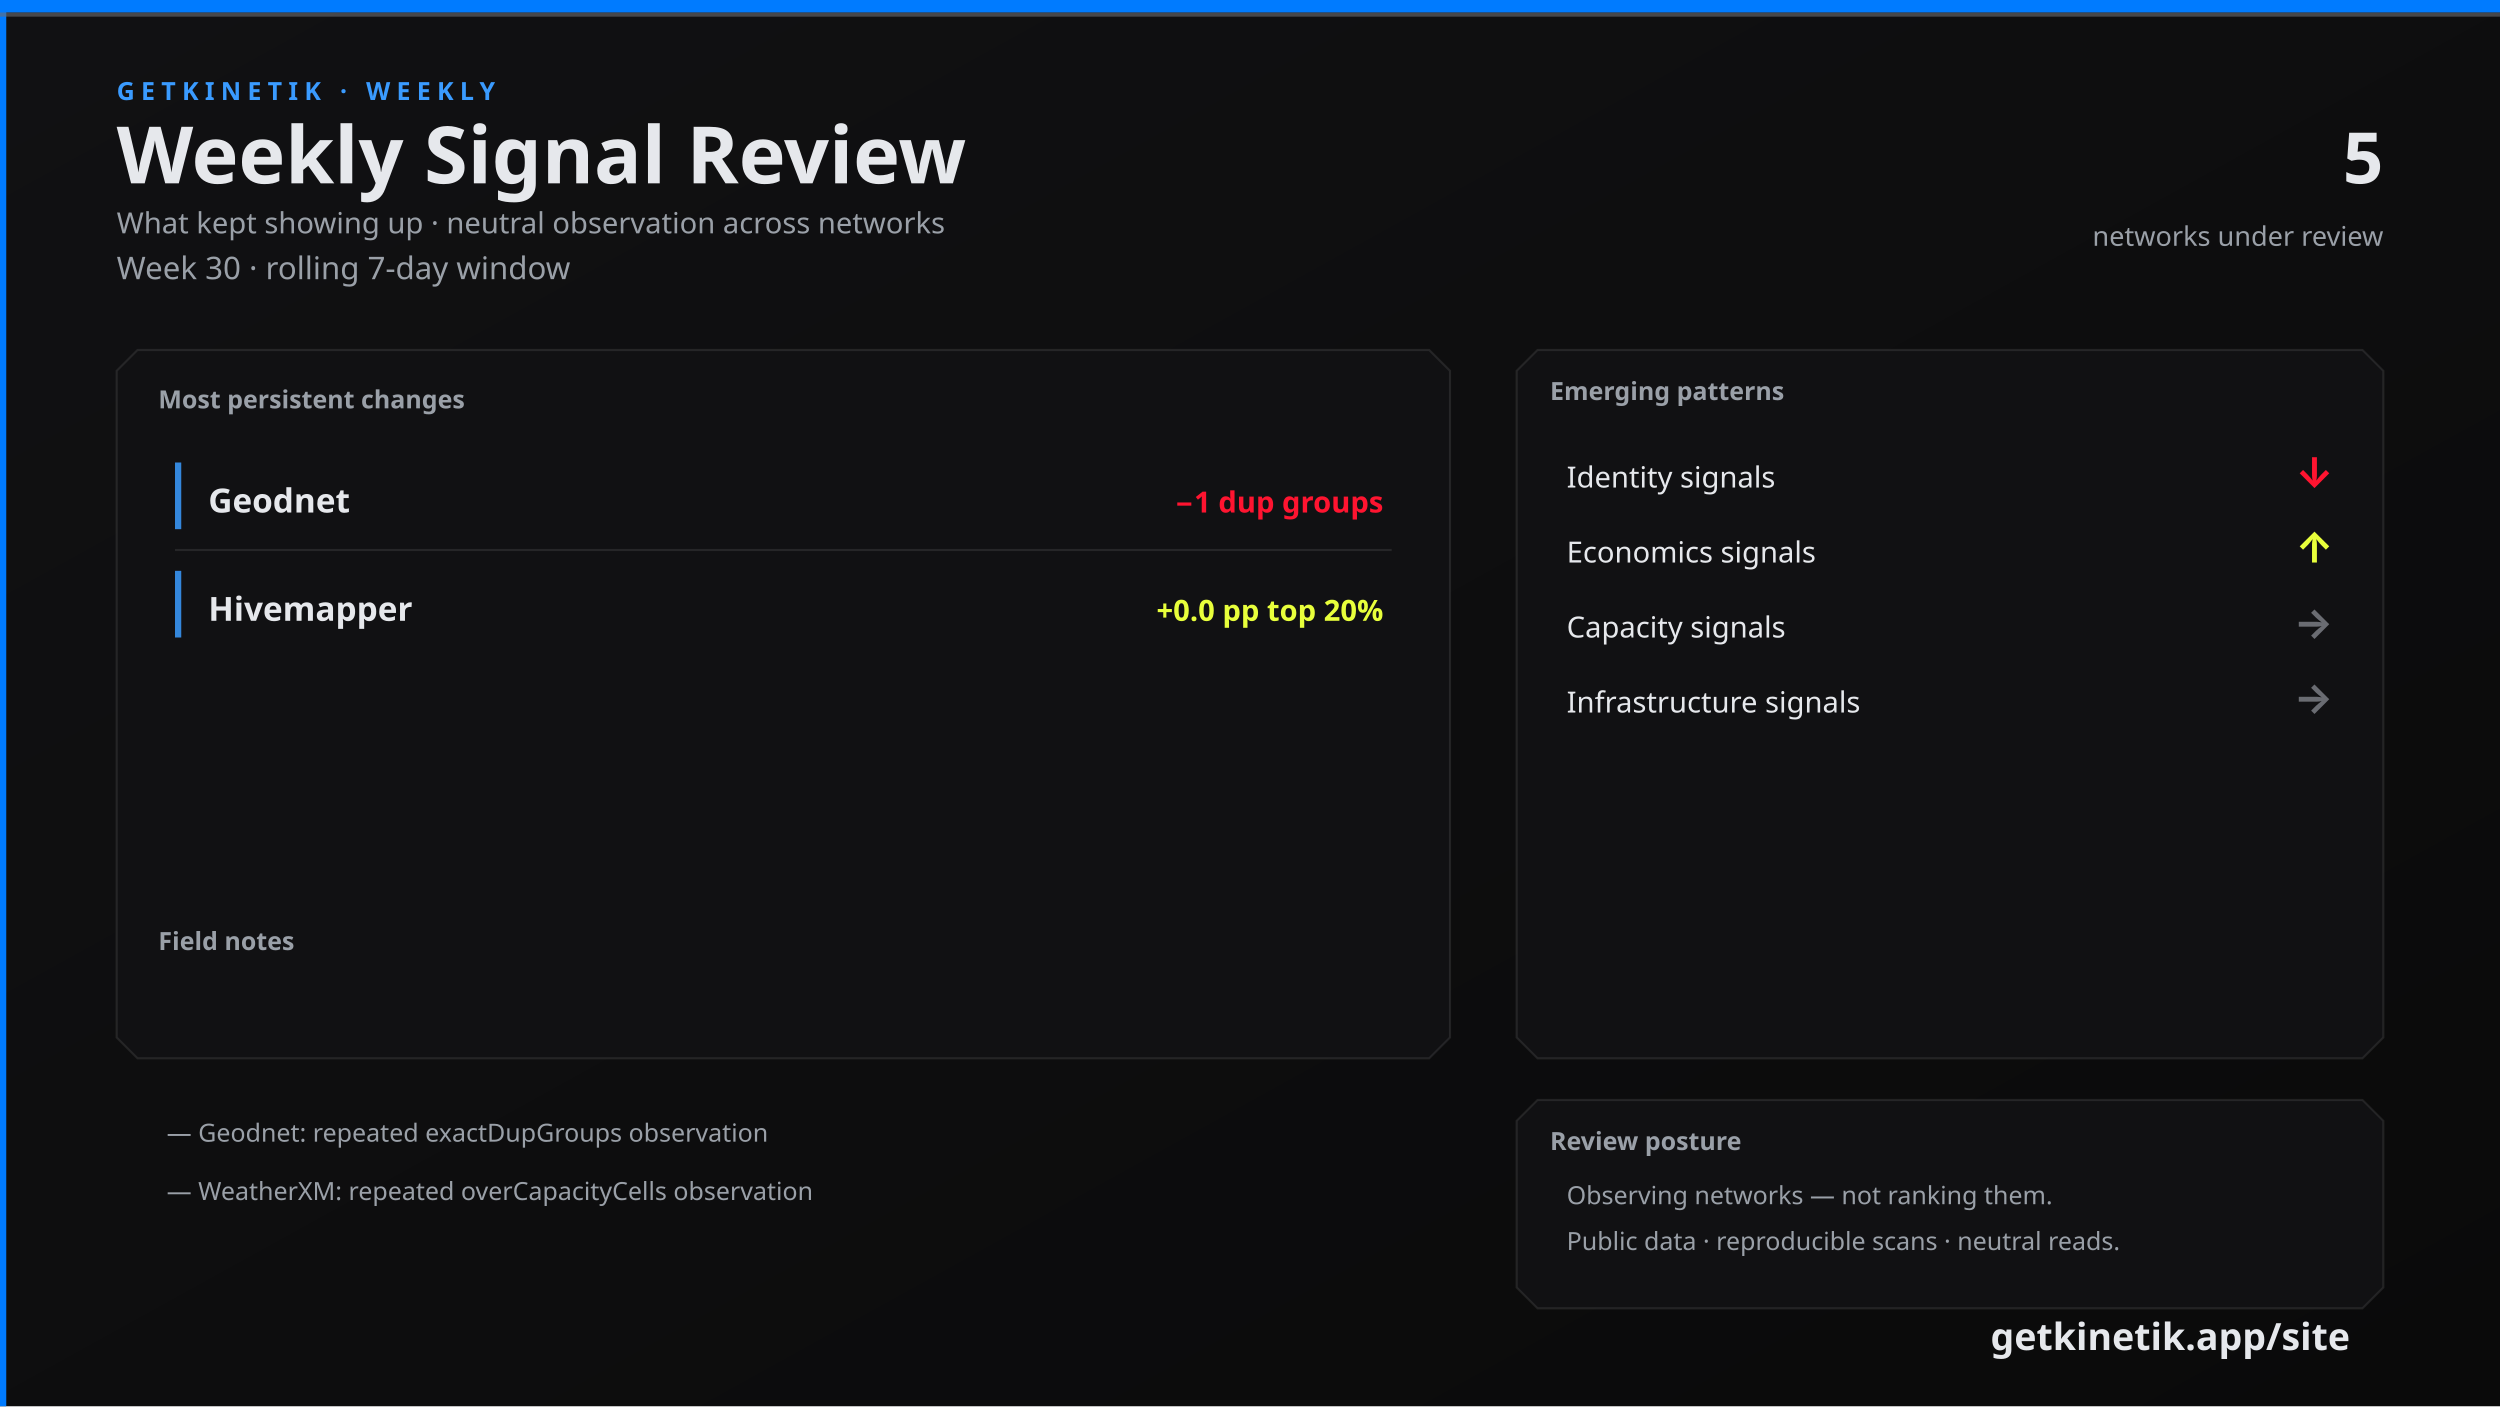
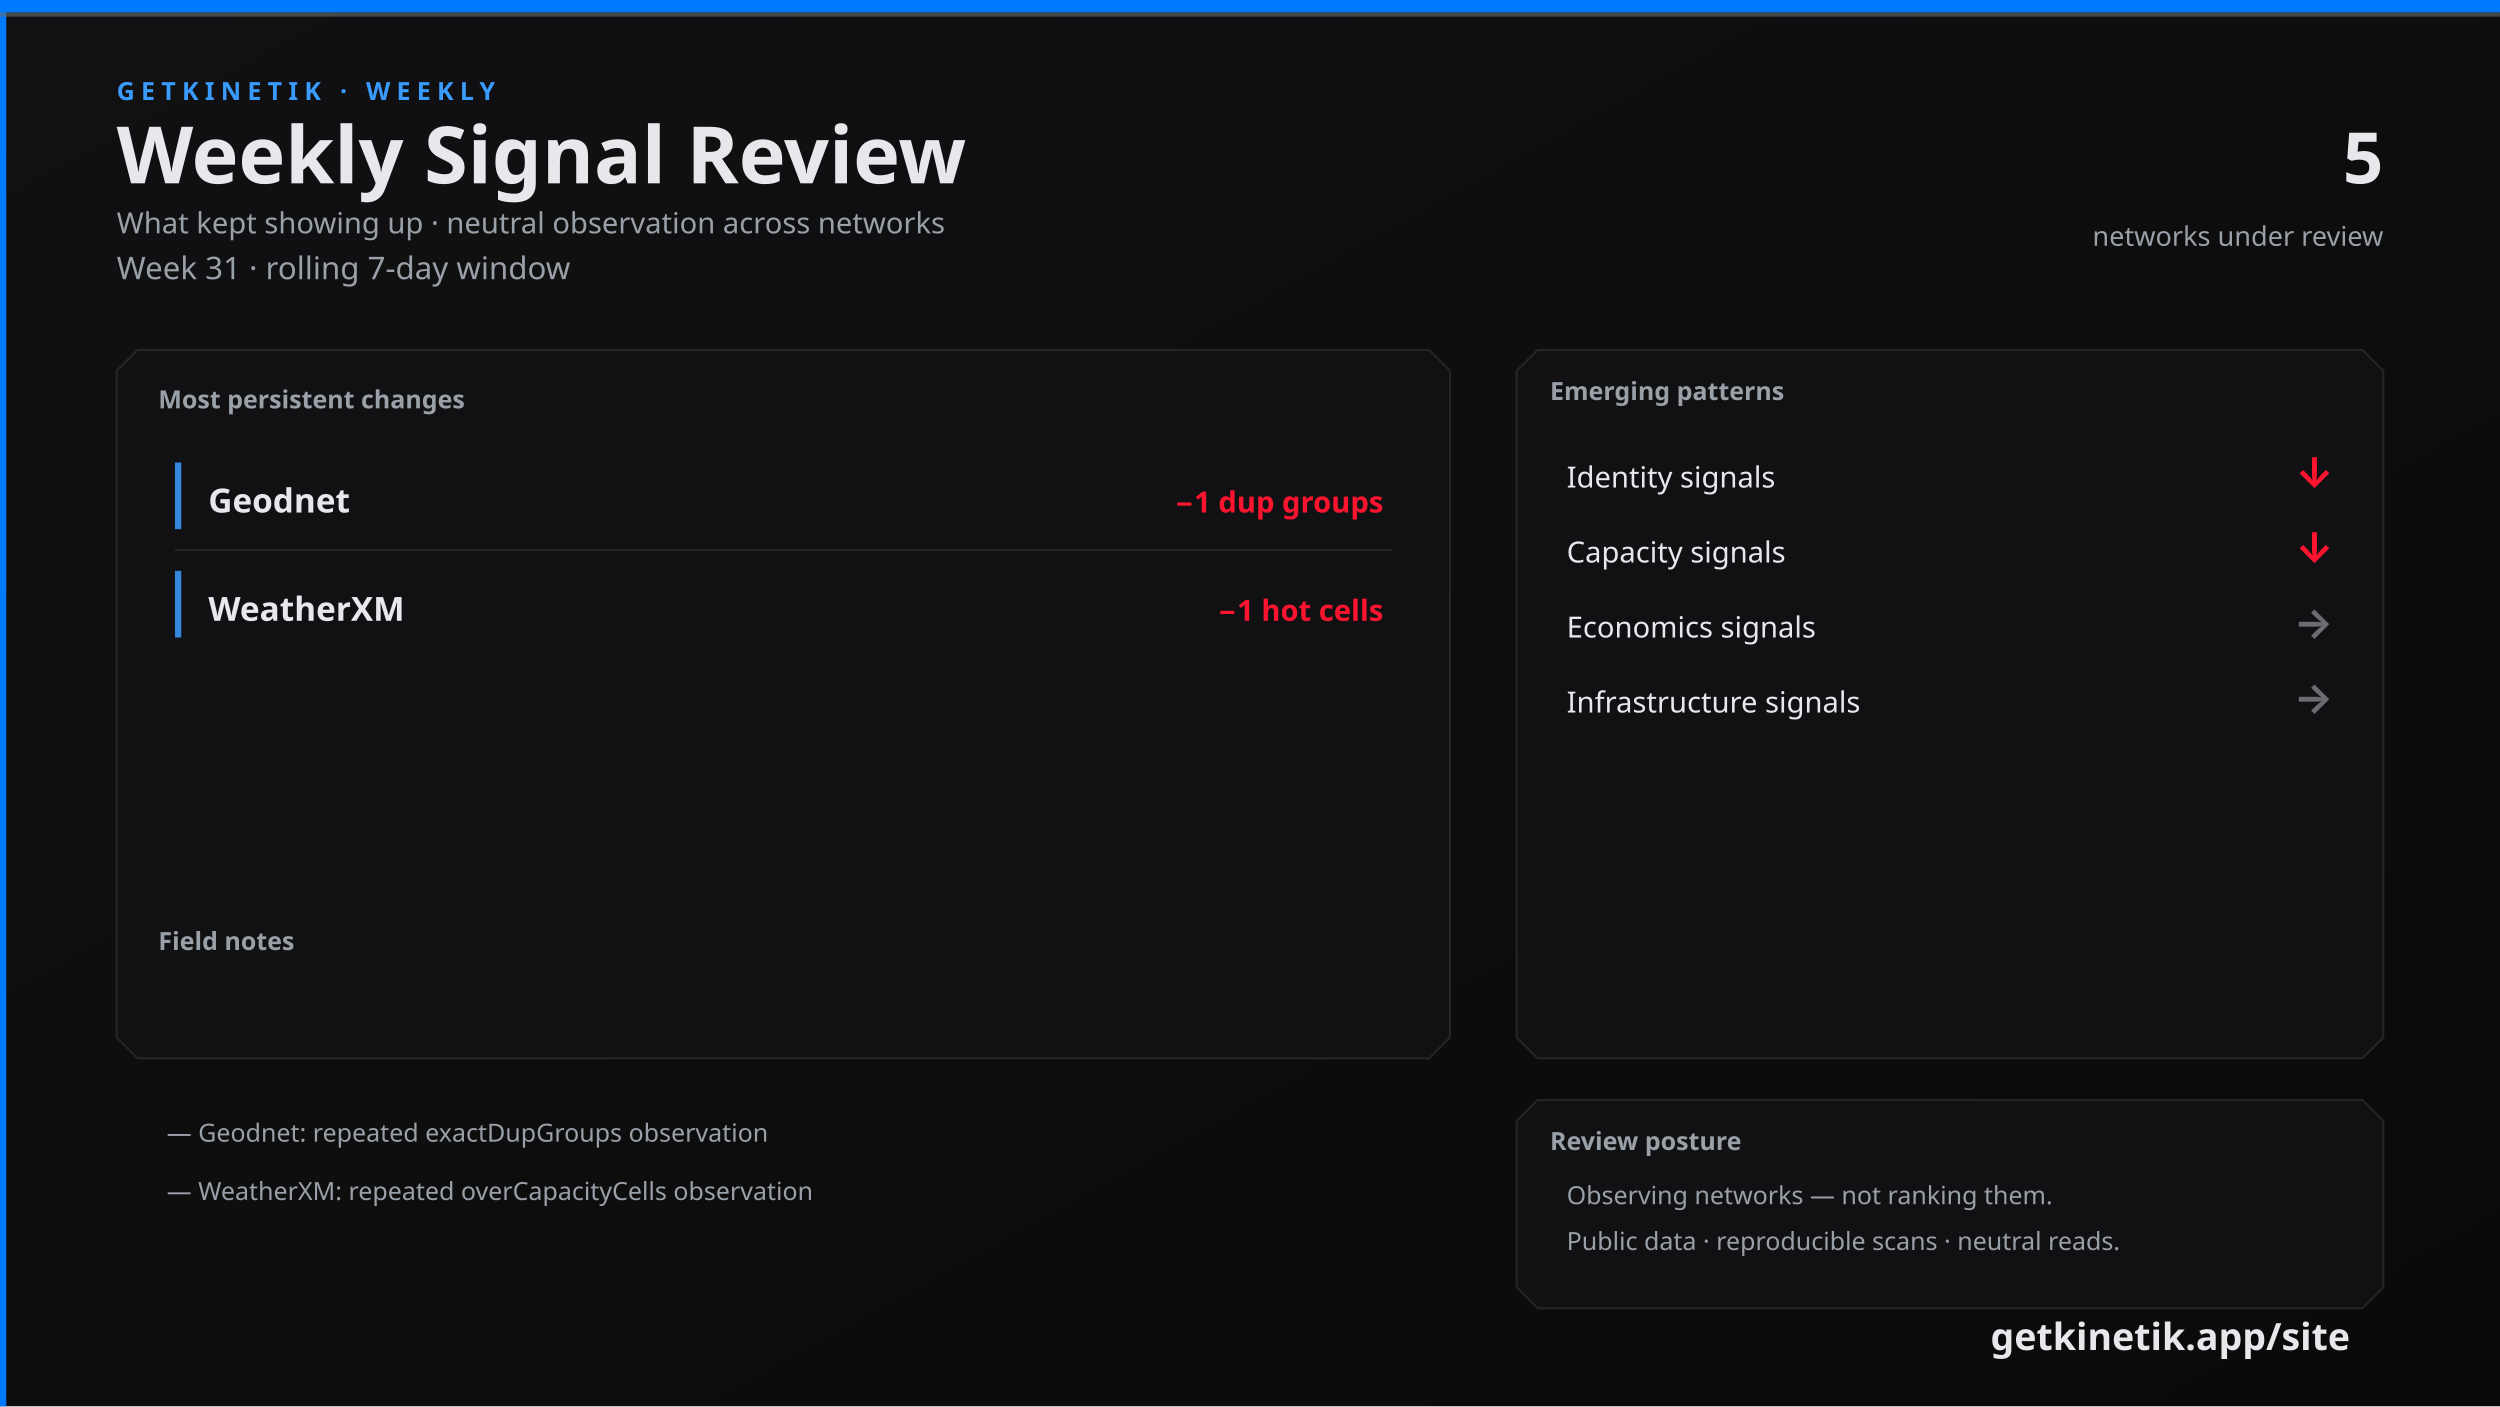
<svg xmlns="http://www.w3.org/2000/svg" width="1200" height="675" viewBox="0 0 1200 675">
  <defs>
    <linearGradient id="bg" x1="0" y1="0" x2="1" y2="1">
      <stop offset="0%" stop-color="#111113" />
      <stop offset="100%" stop-color="#0A0A0A" />
    </linearGradient>
    <linearGradient id="topline" x1="0" y1="0" x2="1" y2="0">
      <stop offset="0%" stop-color="#007BFF" />
      <stop offset="60%" stop-color="#3A9BFF" />
      <stop offset="100%" stop-color="#6A6C72" />
    </linearGradient>
  </defs>
  <rect width="1200" height="675" fill="url(#bg)" />
  <rect x="0" y="0" width="3" height="675" fill="#007BFF" />
  <rect x="0" y="0" width="1200" height="6" fill="#007BFF" />
  <rect x="0" y="6" width="1200" height="2" fill="#6A6C72" opacity="0.6" />
  <text x="56" y="48" fill="#3A9BFF" font-family="Segoe UI, system-ui, -apple-system, sans-serif" font-size="12" font-weight="700" letter-spacing="3">GETKINETIK · WEEKLY</text>
  <text x="56" y="88" fill="#E6E8EC" font-family="Segoe UI, system-ui, -apple-system, sans-serif" font-size="38" font-weight="700">Weekly Signal Review</text>
  <text x="56" y="112" fill="#9AA0A8" font-family="Segoe UI, system-ui, -apple-system, sans-serif" font-size="14">What kept showing up · neutral observation across networks</text>
-   <text x="56" y="134" fill="#9AA0A8" font-family="Segoe UI, system-ui, -apple-system, sans-serif" font-size="15">Week 30 · rolling 7-day window</text>
+   <text x="56" y="134" fill="#9AA0A8" font-family="Segoe UI, system-ui, -apple-system, sans-serif" font-size="15">Week 31 · rolling 7-day window</text>
  <text x="1144" y="88" fill="#E6E8EC" font-family="Segoe UI, system-ui, -apple-system, sans-serif" font-size="34" font-weight="700" text-anchor="end">5</text>
  <text x="1144" y="118" fill="#9AA0A8" font-family="Segoe UI, system-ui, -apple-system, sans-serif" font-size="13" text-anchor="end">networks under review</text>
  <path d="M 66 168 L 686 168 L 696 178 L 696 498 L 686 508 L 66 508 L 56 498 L 56 178 Z" fill="#111113" stroke="rgba(230, 232, 236, 0.10)" />
  <text x="76" y="196" fill="#9AA0A8" font-family="Segoe UI, system-ui, -apple-system, sans-serif" font-size="12" font-weight="700">Most persistent changes</text>
  <rect x="84" y="222" width="3" height="32" fill="#3A9BFF" opacity="0.85" />
  <text x="100" y="246" fill="#E6E8EC" font-family="Segoe UI, system-ui, -apple-system, sans-serif" font-size="16" font-weight="600">Geodnet</text>
  <text x="664" y="246" fill="#FF1430" font-family="Segoe UI, system-ui, -apple-system, sans-serif" font-size="14" font-weight="600" text-anchor="end">−1 dup groups</text>
  <line x1="84" y1="264" x2="668" y2="264" stroke="rgba(230, 232, 236, 0.10)" />
  <rect x="84" y="274" width="3" height="32" fill="#3A9BFF" opacity="0.85" />
-   <text x="100" y="298" fill="#E6E8EC" font-family="Segoe UI, system-ui, -apple-system, sans-serif" font-size="16" font-weight="600">Hivemapper</text>
-   <text x="664" y="298" fill="#E8FF3B" font-family="Segoe UI, system-ui, -apple-system, sans-serif" font-size="14" font-weight="600" text-anchor="end">+0.0 pp top 20%</text>
+   <text x="100" y="298" fill="#E6E8EC" font-family="Segoe UI, system-ui, -apple-system, sans-serif" font-size="16" font-weight="600">WeatherXM</text>
+   <text x="664" y="298" fill="#FF1430" font-family="Segoe UI, system-ui, -apple-system, sans-serif" font-size="14" font-weight="600" text-anchor="end">−1 hot cells</text>
  <text x="76" y="456" fill="#9AA0A8" font-family="Segoe UI, system-ui, -apple-system, sans-serif" font-size="12" font-weight="700">Field notes</text>
  <text x="80" y="548" fill="#9AA0A8" font-family="Segoe UI, system-ui, -apple-system, sans-serif" font-size="12">— Geodnet: repeated exactDupGroups observation</text>
  <text x="80" y="576" fill="#9AA0A8" font-family="Segoe UI, system-ui, -apple-system, sans-serif" font-size="12">— WeatherXM: repeated overCapacityCells observation</text>
  <path d="M 738 168 L 1134 168 L 1144 178 L 1144 498 L 1134 508 L 738 508 L 728 498 L 728 178 Z" fill="#111113" stroke="rgba(230, 232, 236, 0.10)" />
  <text x="744" y="192" fill="#9AA0A8" font-family="Segoe UI, system-ui, -apple-system, sans-serif" font-size="12" font-weight="700">Emerging patterns</text>
  <text x="752" y="234" fill="#E6E8EC" font-family="Segoe UI, system-ui, -apple-system, sans-serif" font-size="14">Identity signals</text>
  <text x="1120" y="234" fill="#FF1430" font-family="Segoe UI, system-ui, -apple-system, sans-serif" font-size="20" font-weight="700" text-anchor="end">↓</text>
-   <text x="752" y="270" fill="#E6E8EC" font-family="Segoe UI, system-ui, -apple-system, sans-serif" font-size="14">Economics signals</text>
-   <text x="1120" y="270" fill="#E8FF3B" font-family="Segoe UI, system-ui, -apple-system, sans-serif" font-size="20" font-weight="700" text-anchor="end">↑</text>
-   <text x="752" y="306" fill="#E6E8EC" font-family="Segoe UI, system-ui, -apple-system, sans-serif" font-size="14">Capacity signals</text>
+   <text x="752" y="270" fill="#E6E8EC" font-family="Segoe UI, system-ui, -apple-system, sans-serif" font-size="14">Capacity signals</text>
+   <text x="1120" y="270" fill="#FF1430" font-family="Segoe UI, system-ui, -apple-system, sans-serif" font-size="20" font-weight="700" text-anchor="end">↓</text>
+   <text x="752" y="306" fill="#E6E8EC" font-family="Segoe UI, system-ui, -apple-system, sans-serif" font-size="14">Economics signals</text>
  <text x="1120" y="306" fill="#6A6C72" font-family="Segoe UI, system-ui, -apple-system, sans-serif" font-size="20" font-weight="700" text-anchor="end">→</text>
  <text x="752" y="342" fill="#E6E8EC" font-family="Segoe UI, system-ui, -apple-system, sans-serif" font-size="14">Infrastructure signals</text>
  <text x="1120" y="342" fill="#6A6C72" font-family="Segoe UI, system-ui, -apple-system, sans-serif" font-size="20" font-weight="700" text-anchor="end">→</text>
  <path d="M 738 528 L 1134 528 L 1144 538 L 1144 618 L 1134 628 L 738 628 L 728 618 L 728 538 Z" fill="#111113" stroke="rgba(230, 232, 236, 0.10)" />
  <text x="744" y="552" fill="#9AA0A8" font-family="Segoe UI, system-ui, -apple-system, sans-serif" font-size="12" font-weight="700">Review posture</text>
  <text x="752" y="578" fill="#9AA0A8" font-family="Segoe UI, system-ui, -apple-system, sans-serif" font-size="12">Observing networks — not ranking them.</text>
  <text x="752" y="600" fill="#9AA0A8" font-family="Segoe UI, system-ui, -apple-system, sans-serif" font-size="12">Public data · reproducible scans · neutral reads.</text>
  <text x="1128" y="648" fill="#E6E8EC" font-family="Segoe UI, system-ui, -apple-system, sans-serif" font-size="18" font-weight="700" text-anchor="end">getkinetik.app/site</text>
</svg>
